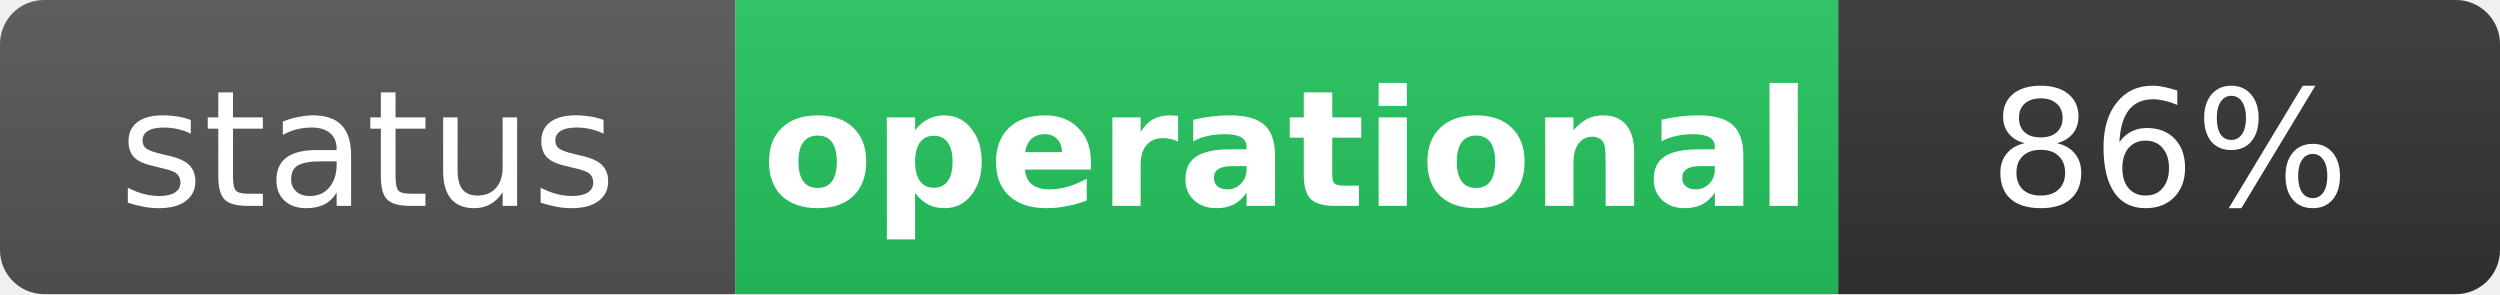
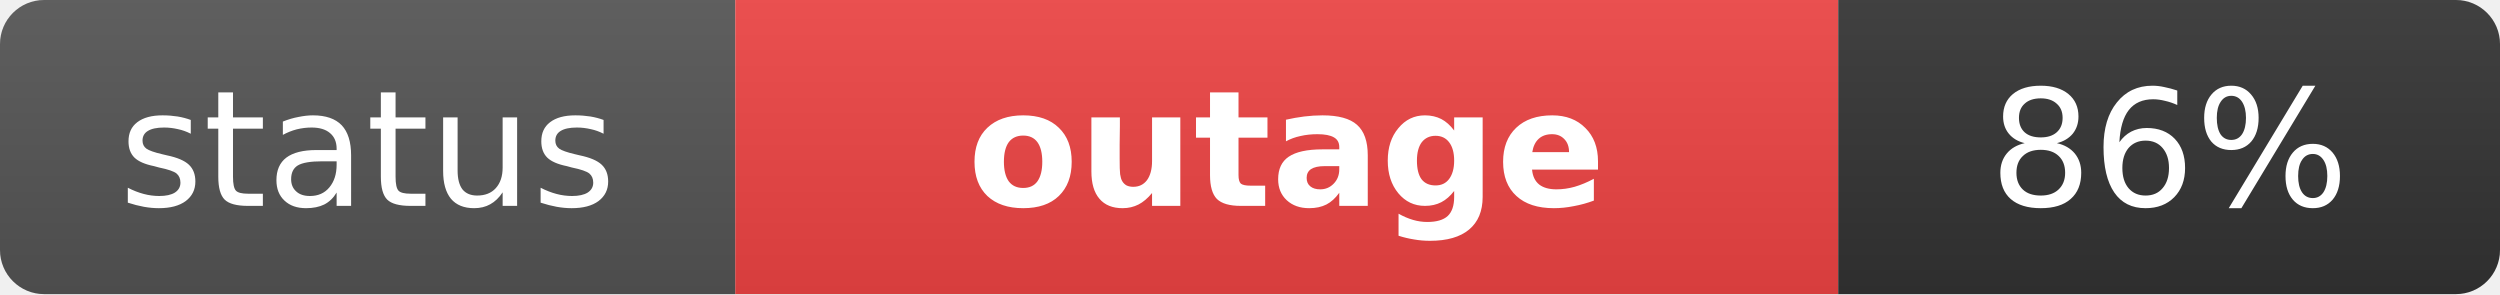
- <svg xmlns="http://www.w3.org/2000/svg" width="170" height="20" role="img" aria-label="status: operational">
+ <svg xmlns="http://www.w3.org/2000/svg" width="170" height="20" role="img" aria-label="status: outage">
  <linearGradient id="s" x2="0" y2="100%">
    <stop offset="0" stop-color="#bbb" stop-opacity=".1" />
    <stop offset="1" stop-opacity=".1" />
  </linearGradient>
  <clipPath id="r">
    <rect width="170" height="20" rx="3" fill="#fff" />
  </clipPath>
  <g clip-path="url(#r)">
    <rect width="50" height="20" fill="#555" />
-     <rect x="50" width="75" height="20" fill="#22c55e" />
+     <rect x="50" width="75" height="20" fill="#ef4444" />
    <rect x="125" width="45" height="20" fill="#333" />
    <rect width="170" height="20" fill="url(#s)" />
  </g>
  <g fill="#fff" text-anchor="middle" font-family="Verdana,Geneva,DejaVu Sans,sans-serif" text-rendering="geometricPrecision" font-size="11">
    <text x="25" y="14" fill="#fff">status</text>
-     <text x="87.5" y="14" fill="#fff" font-weight="bold">operational</text>
+     <text x="87.5" y="14" fill="#fff" font-weight="bold">outage</text>
    <text x="147.5" y="14" fill="#fff">86%</text>
  </g>
</svg>
